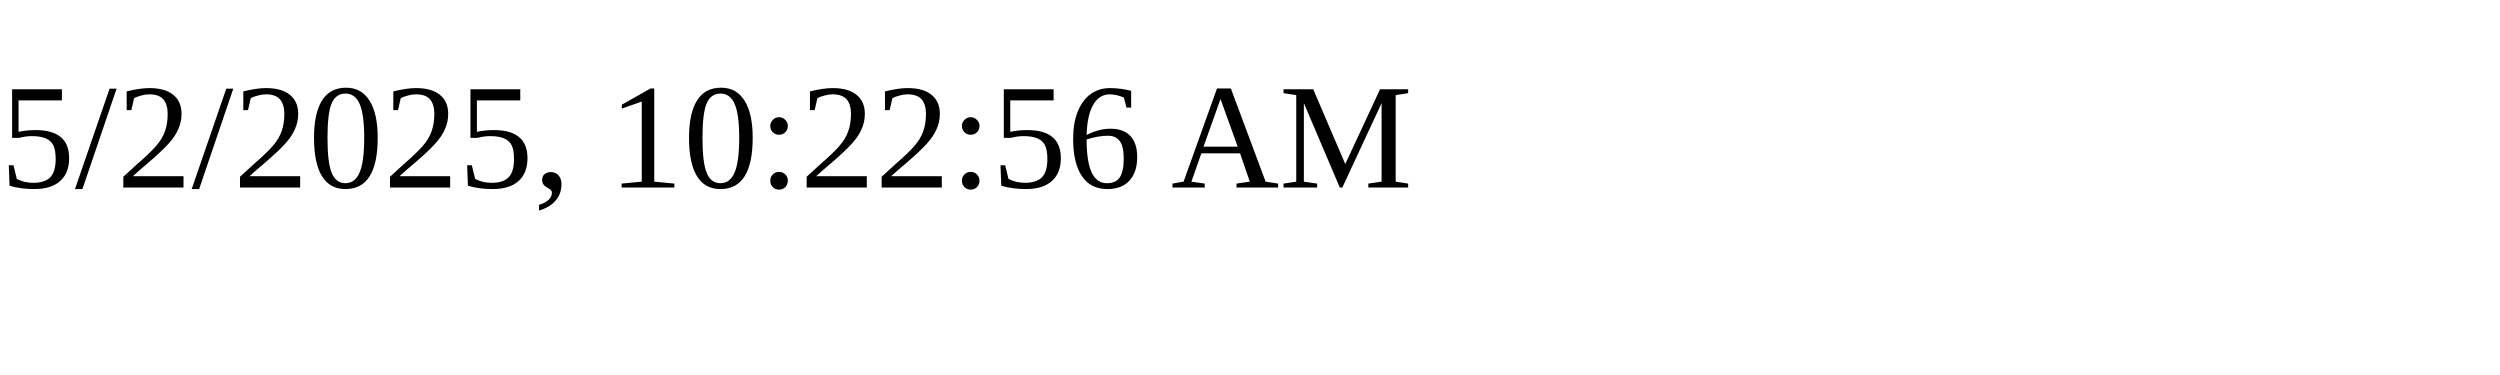
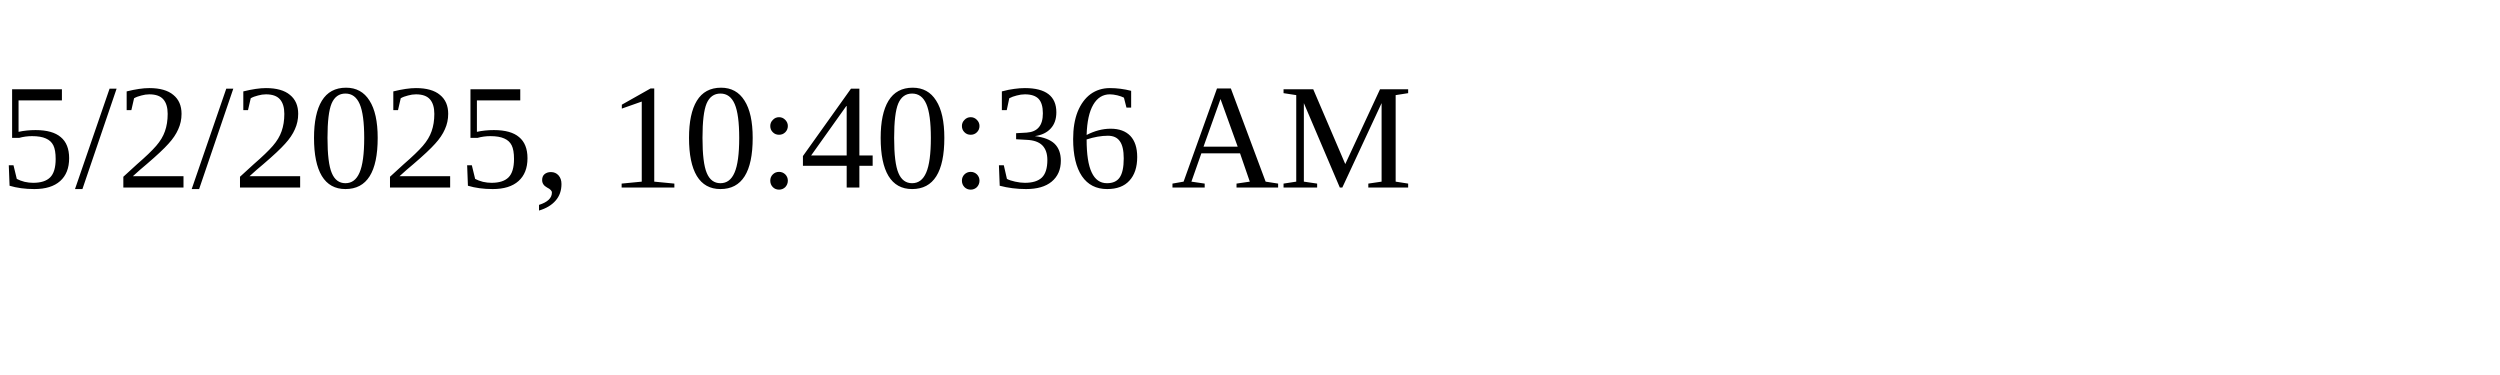
<svg xmlns="http://www.w3.org/2000/svg" height="30" width="200">
-   <text x="0" y="15">5/2/2025, 10:22:56 AM</text>
+   <text x="0" y="15">5/2/2025, 10:40:36 AM</text>
</svg>
